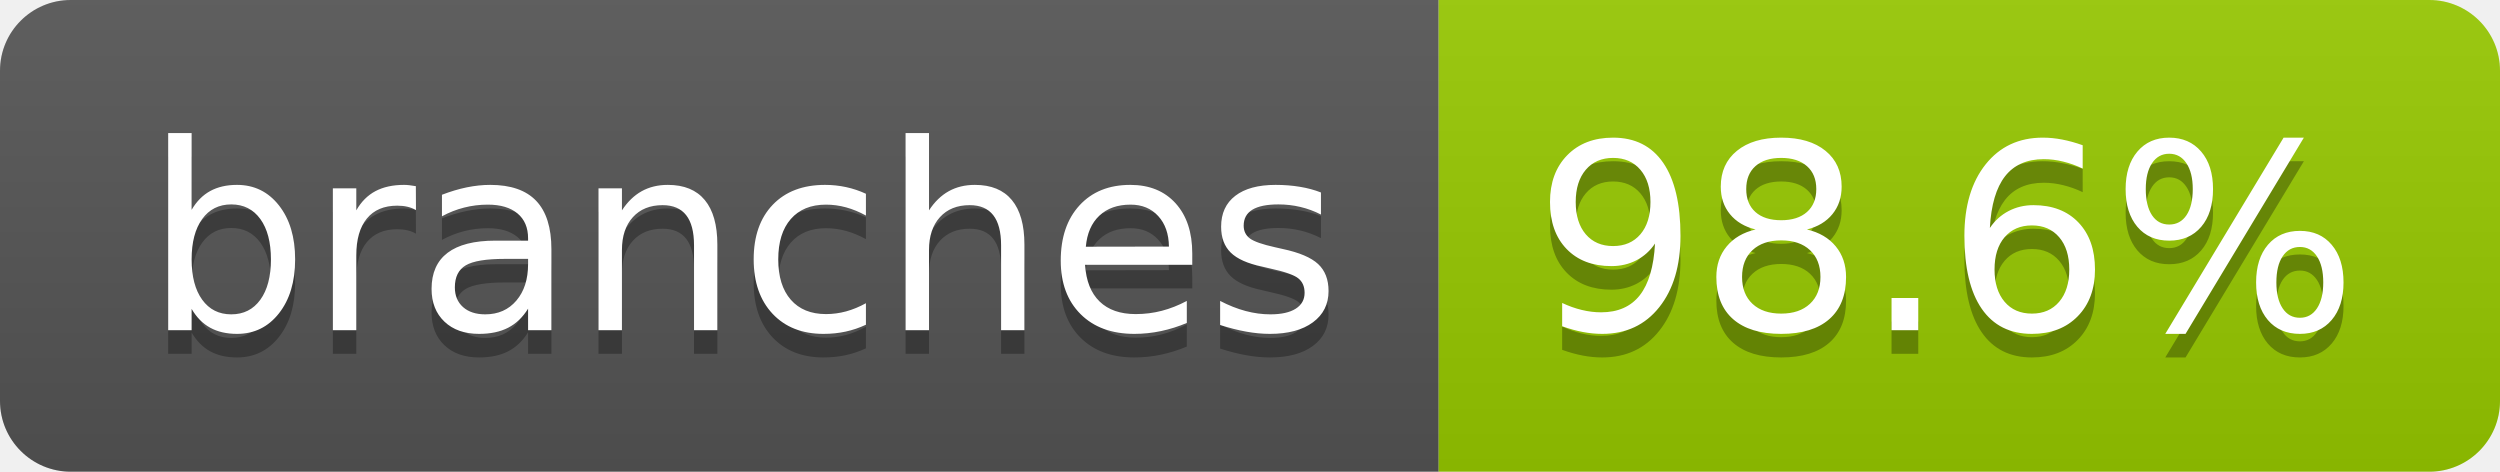
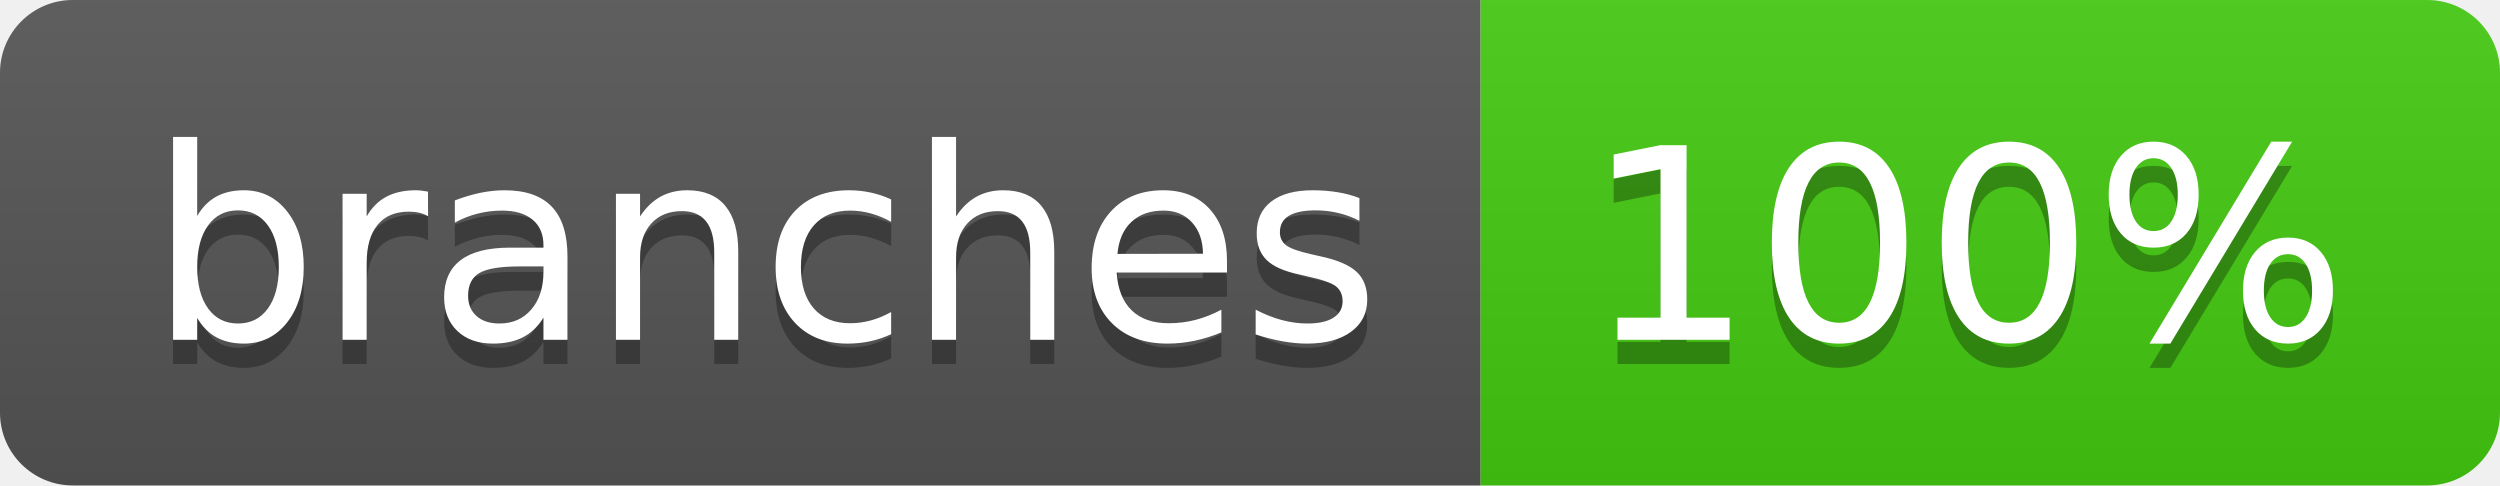
- <svg xmlns="http://www.w3.org/2000/svg" width="106" height="20" role="img" aria-label="branches: 98.6%">
+ <svg xmlns="http://www.w3.org/2000/svg" width="103" height="20" role="img" aria-label="branches: 100%">
  <linearGradient id="s" x2="0" y2="100%">
    <stop offset="0" stop-color="#bbb" stop-opacity=".1" />
    <stop offset="1" stop-opacity=".1" />
  </linearGradient>
  <clipPath id="r">
-     <rect width="106" height="20" rx="3" fill="#fff" />
+     <rect width="103" height="20" rx="3" fill="#fff" />
  </clipPath>
  <g clip-path="url(#r)">
    <rect width="61" height="20" fill="#555" />
-     <rect x="61" width="45" height="20" fill="#97ca00" />
-     <rect width="106" height="20" fill="url(#s)" />
+     <rect x="61" width="42" height="20" fill="#4c1" />
+     <rect width="103" height="20" fill="url(#s)" />
  </g>
  <g fill="#fff" text-anchor="middle" font-family="Verdana,Geneva,DejaVu Sans,sans-serif" text-rendering="geometricPrecision" font-size="110">
    <text aria-hidden="true" x="315" y="150" fill="#010101" fill-opacity=".3" transform="scale(.1)" textLength="507">branches</text>
    <text x="315" y="140" transform="scale(.1)" fill="#fff" textLength="507">branches</text>
-     <text aria-hidden="true" x="825" y="150" fill="#010101" fill-opacity=".3" transform="scale(.1)" textLength="350">98.6%</text>
-     <text x="825" y="140" transform="scale(.1)" fill="#fff" textLength="350">98.6%</text>
+     <text aria-hidden="true" x="810" y="150" fill="#010101" fill-opacity=".3" transform="scale(.1)" textLength="315">100%</text>
+     <text x="810" y="140" transform="scale(.1)" fill="#fff" textLength="315">100%</text>
  </g>
</svg>
